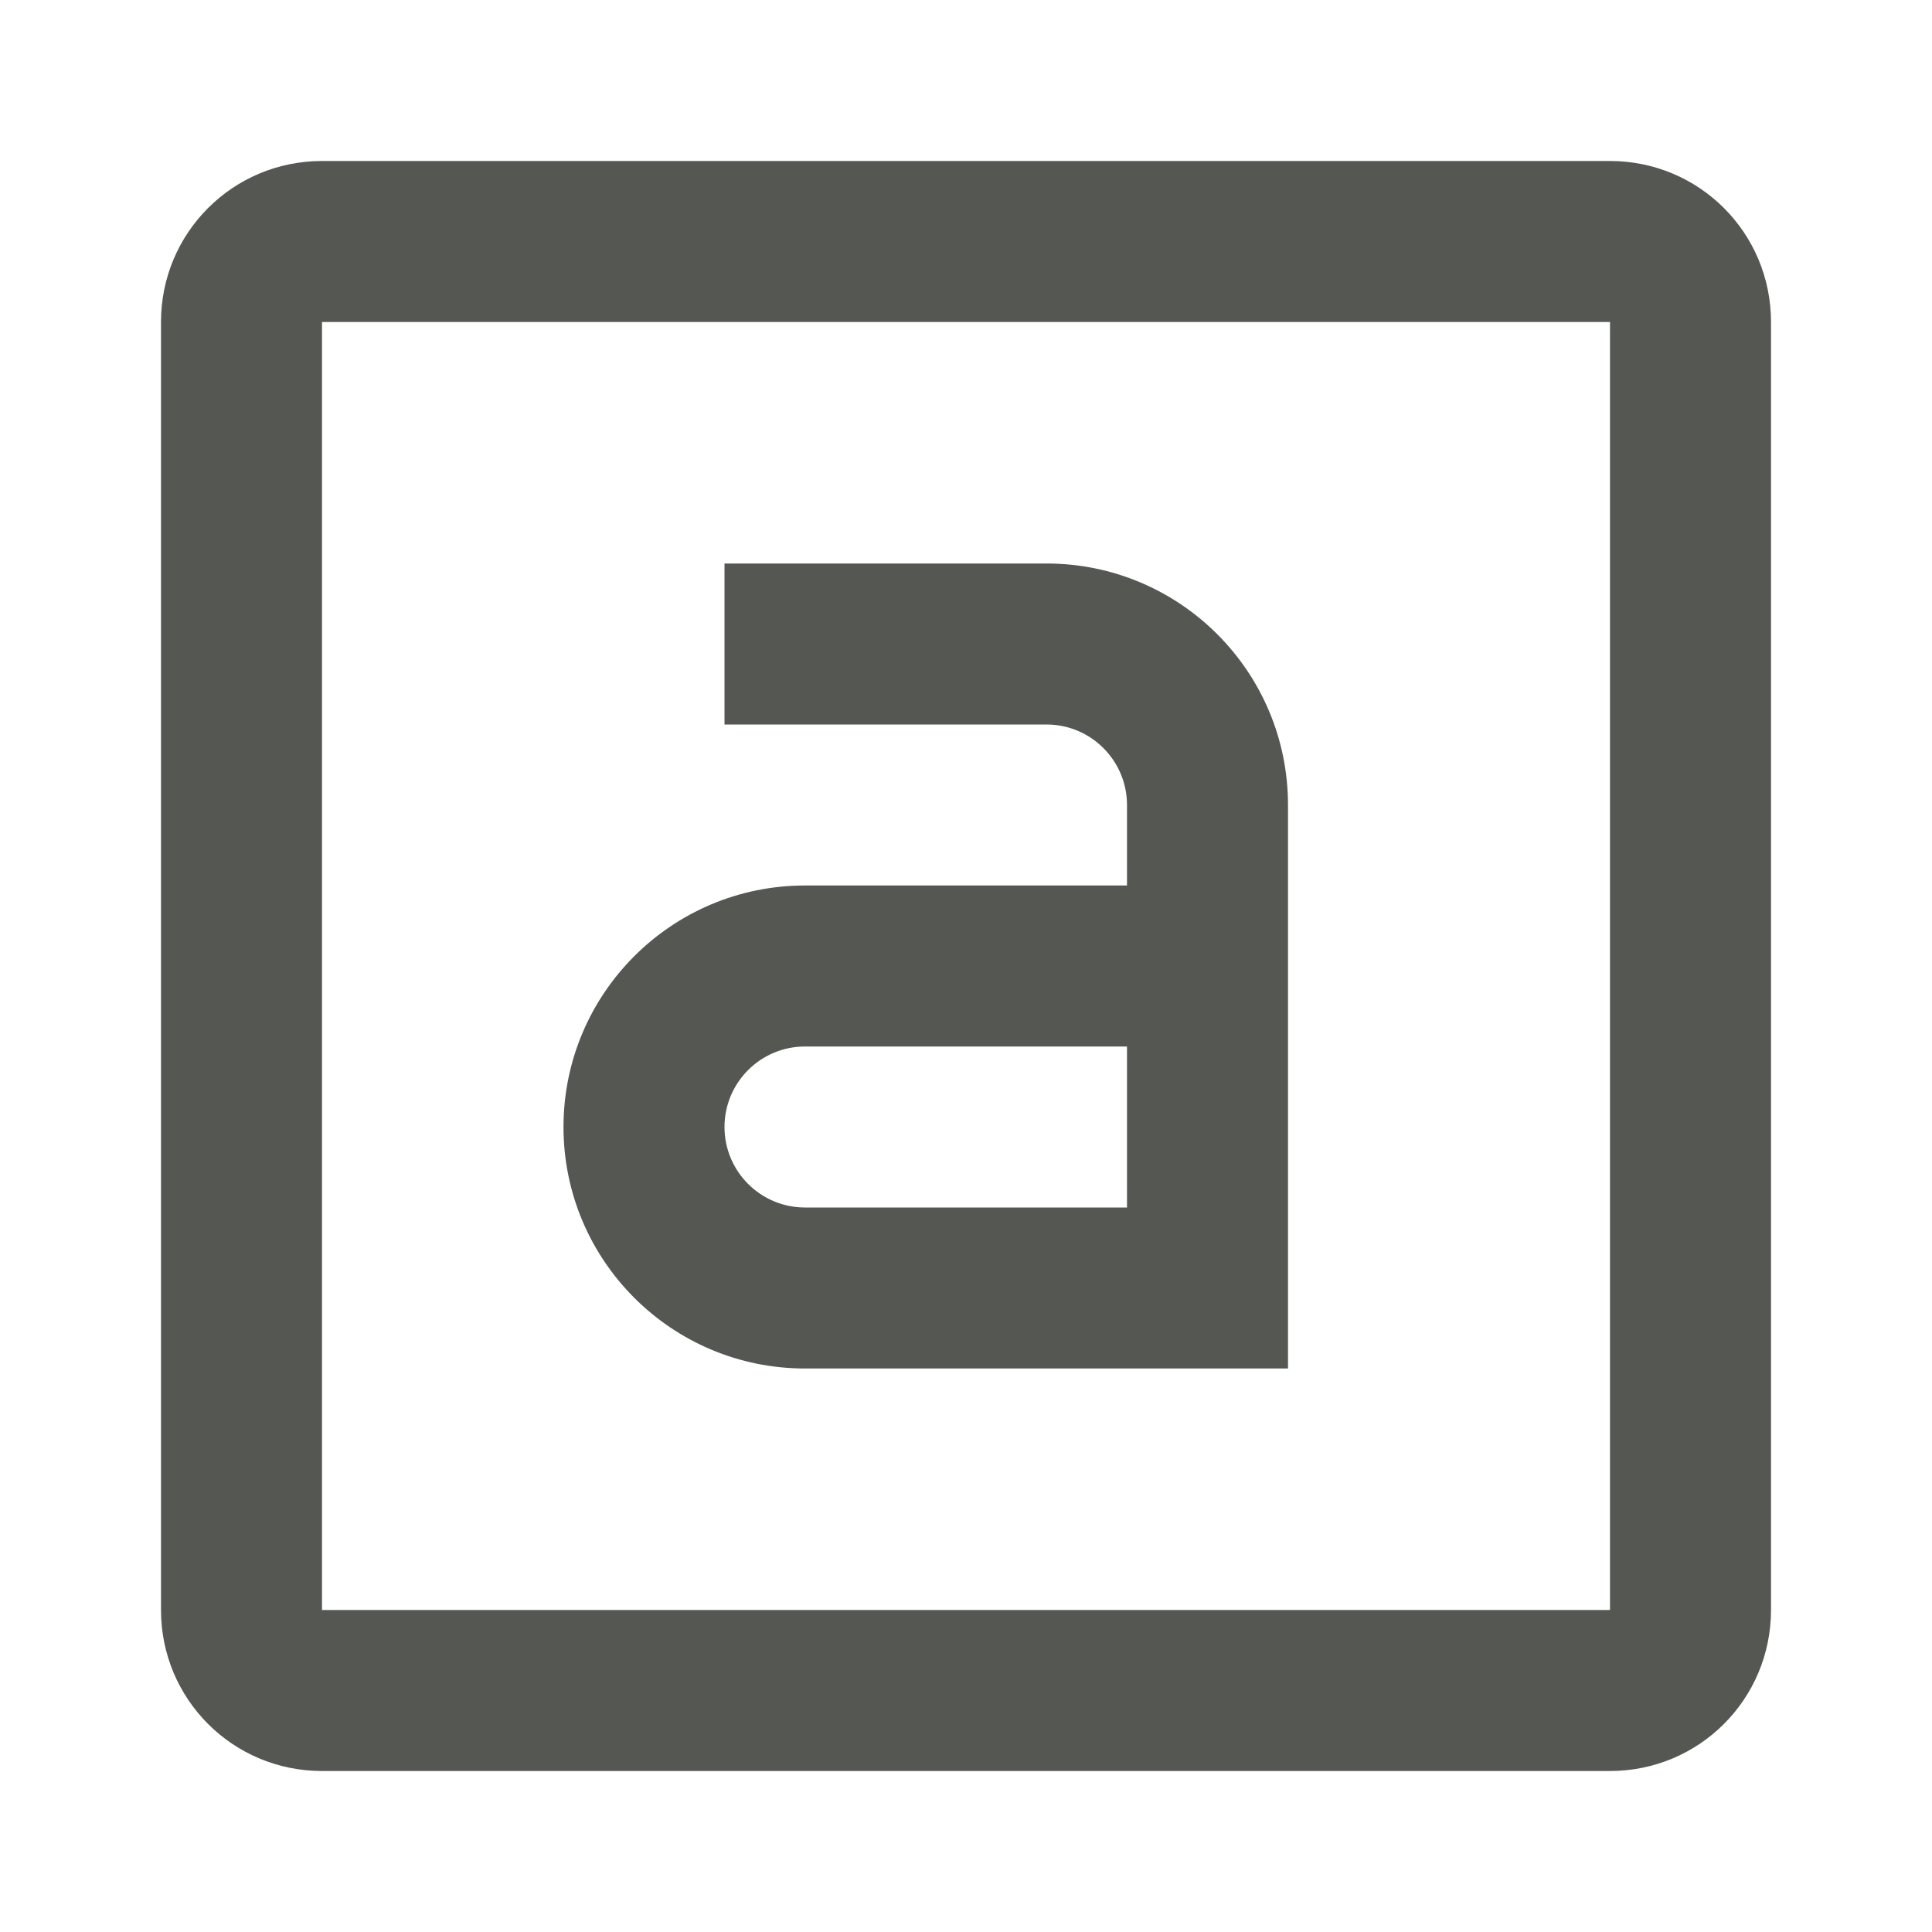
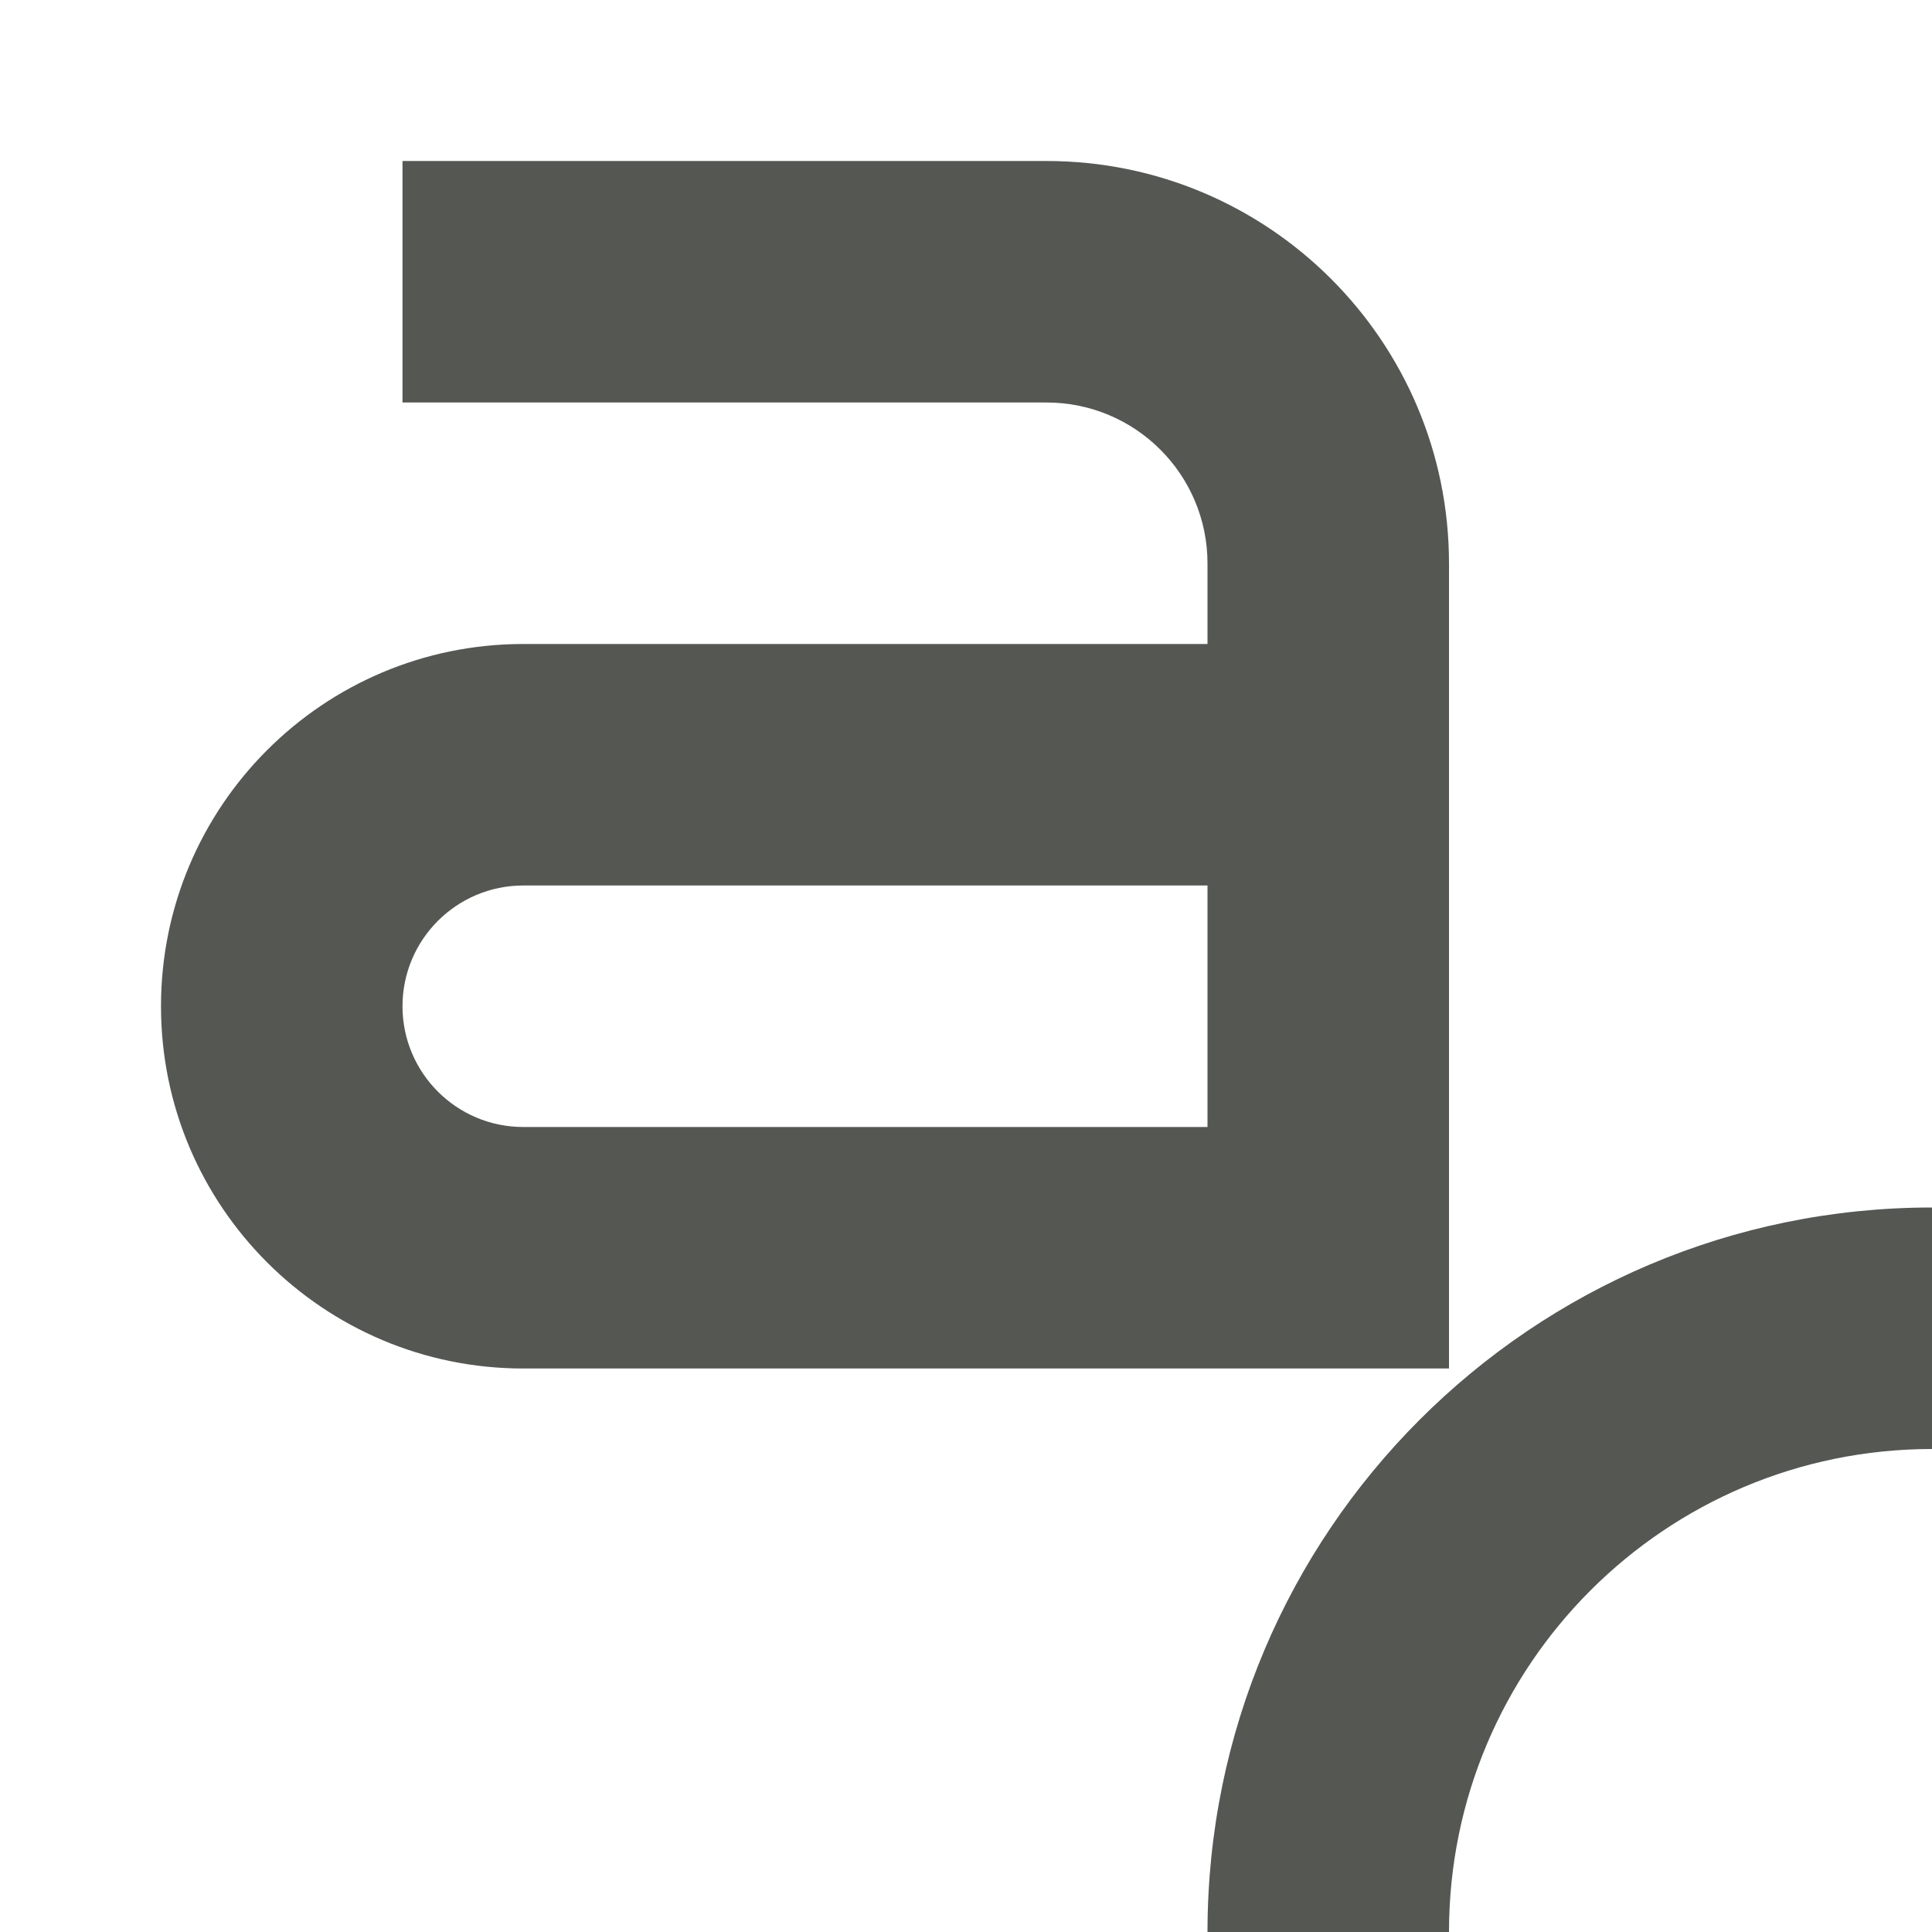
<svg xmlns="http://www.w3.org/2000/svg" viewBox="0 0 24 24">
-   <path d="m4 2c-1.108 0-2 .892-2 2v16c0 1.108.892 2 2 2h16c1.108 0 2-.892 2-2v-16c0-1.108-.892-2-2-2zm0 2h16v16h-16zm5 3v2h4c.552 0 1 .448 1 1v1h-4c-1.657 0-3 1.343-3 3s1.343 3 3 3h6v-7c0-1.657-1.343-3-3-3zm1 6h4v2h-4c-.552 0-1-.448-1-1s.448-1 1-1z" fill="#555753" />
+   <path d="m5 2v3h8c1.105 0 2 .895 2 2v1h-8.5c-2.485 0-4.5 2.015-4.5 4.5s2.015 4.5 4.5 4.5h11.5v-10c0-2.761-2.239-5-5-5zm1.5 9h8.5v3h-8.5c-.828 0-1.5-.672-1.5-1.5s.672-1.5 1.5-1.5zm17.5 4a9 9 0 0 0 -9 9h3c0-3.314 2.686-6 6-6z" fill="#555753" />
</svg>
